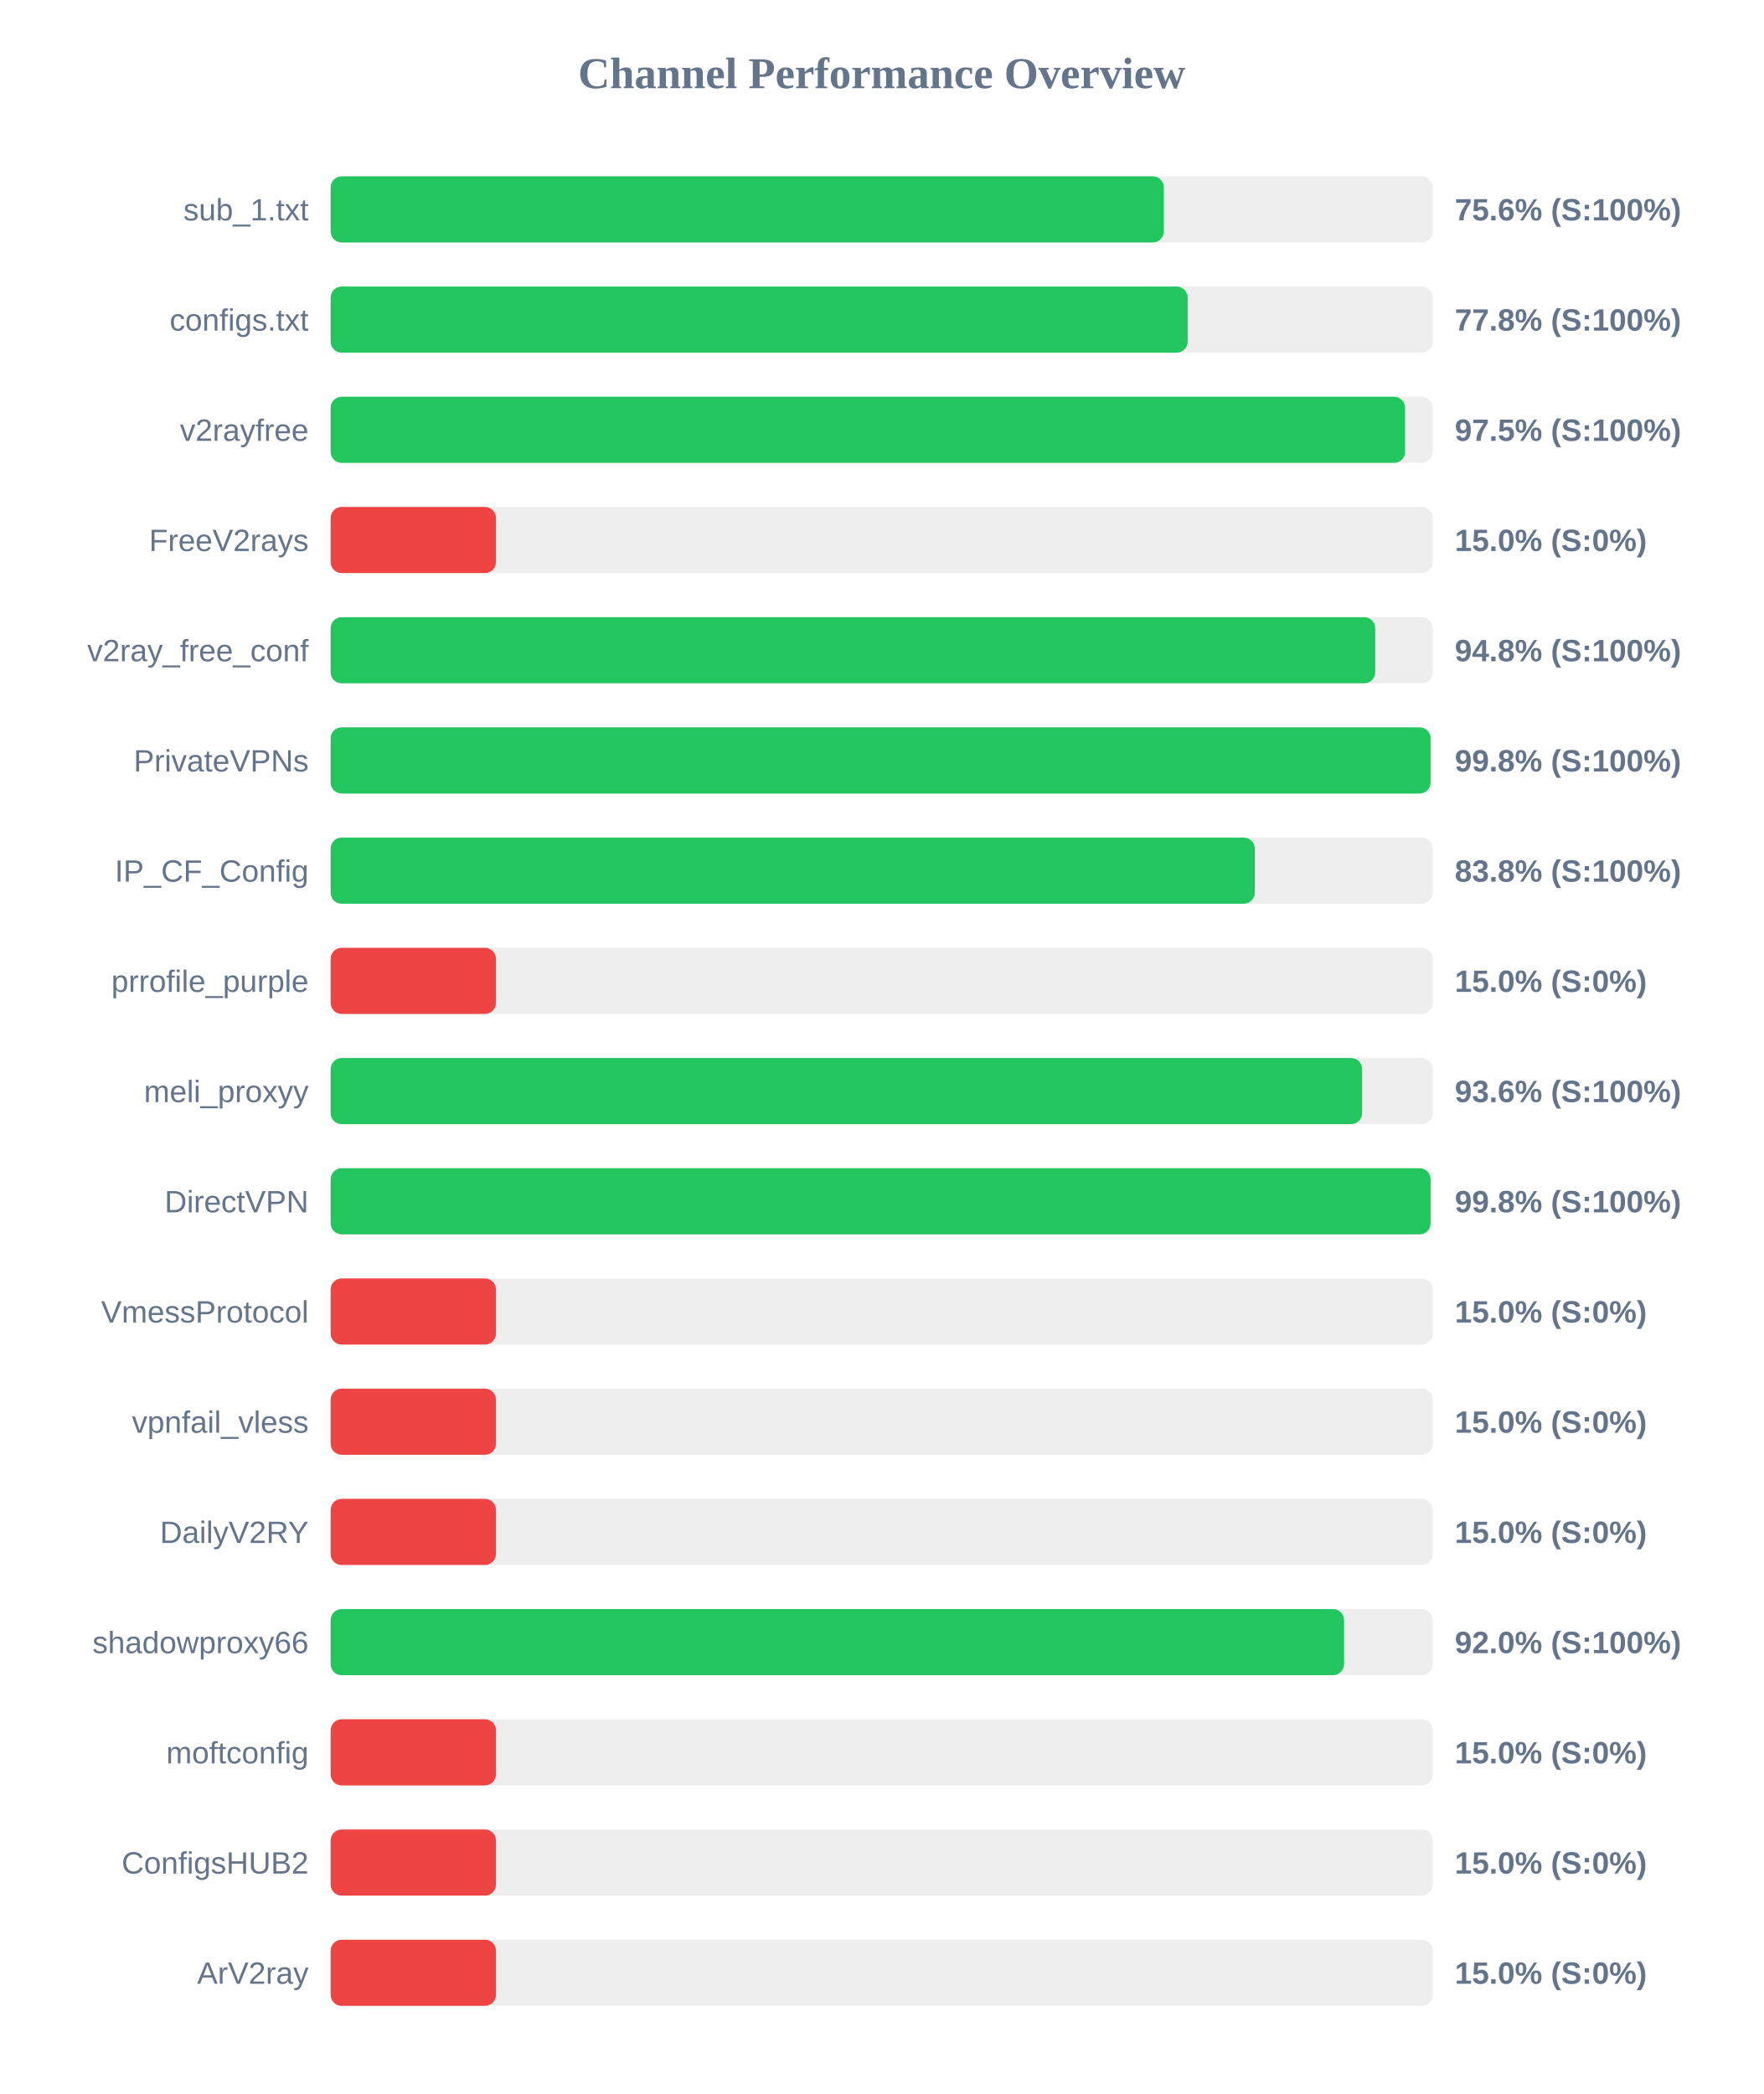
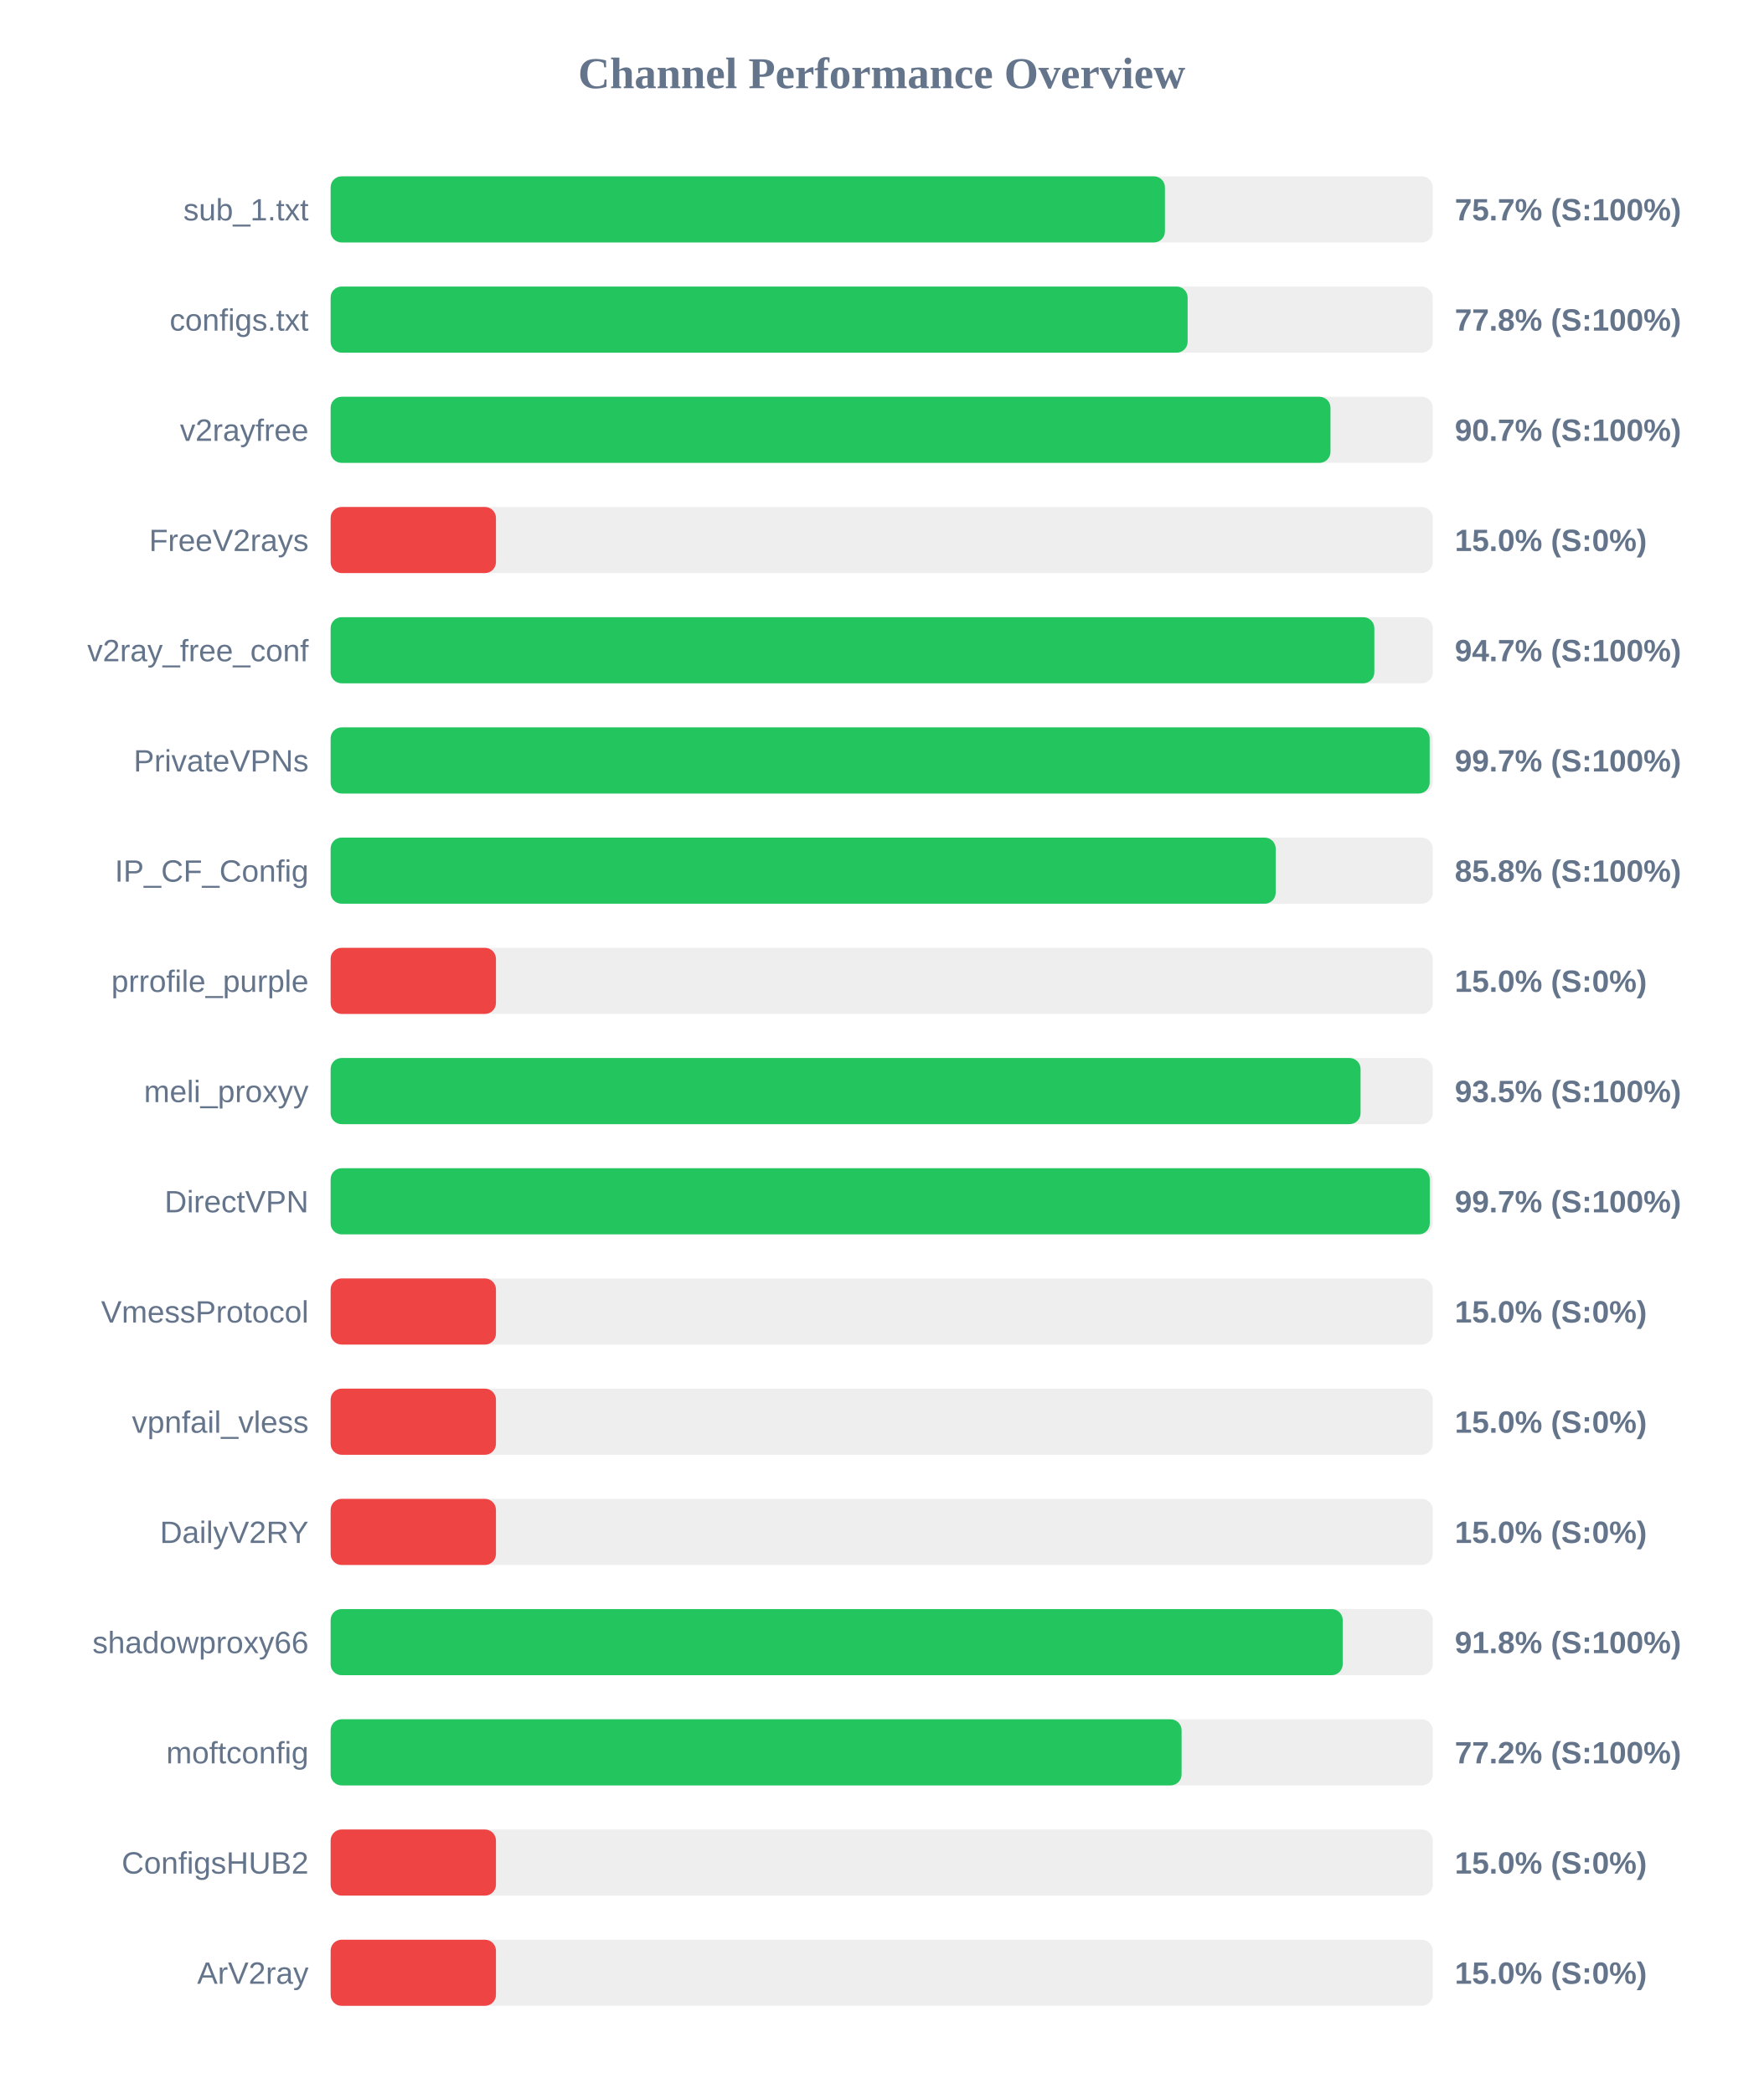
<svg xmlns="http://www.w3.org/2000/svg" width="800" height="950" version="1.1">
  <style>
        .row { font: 14px Arial; fill: #64748b; }
        .score { font: bold 14px Arial; fill: #64748b; }
    </style>
  <text x="400" y="40" text-anchor="middle" font-size="20px" font-weight="bold" fill="#64748b">Channel Performance Overview</text>
  <rect x="150" y="80" width="500" height="30" fill="#eee" rx="5" />
-   <rect x="150" y="80" width="378.0" height="30" fill="#22c55e" rx="5" />
+   <rect x="150" y="80" width="378.5" height="30" fill="#22c55e" rx="5" />
  <text x="140" y="100" text-anchor="end" class="row">sub_1.txt</text>
-   <text x="660" y="100" text-anchor="start" class="score">75.6% (S:100%)</text>
+   <text x="660" y="100" text-anchor="start" class="score">75.7% (S:100%)</text>
  <rect x="150" y="130" width="500" height="30" fill="#eee" rx="5" />
  <rect x="150" y="130" width="388.8" height="30" fill="#22c55e" rx="5" />
  <text x="140" y="150" text-anchor="end" class="row">configs.txt</text>
  <text x="660" y="150" text-anchor="start" class="score">77.8% (S:100%)</text>
  <rect x="150" y="180" width="500" height="30" fill="#eee" rx="5" />
-   <rect x="150" y="180" width="487.45" height="30" fill="#22c55e" rx="5" />
+   <rect x="150" y="180" width="453.6" height="30" fill="#22c55e" rx="5" />
  <text x="140" y="200" text-anchor="end" class="row">v2rayfree</text>
-   <text x="660" y="200" text-anchor="start" class="score">97.5% (S:100%)</text>
+   <text x="660" y="200" text-anchor="start" class="score">90.7% (S:100%)</text>
  <rect x="150" y="230" width="500" height="30" fill="#eee" rx="5" />
  <rect x="150" y="230" width="75.0" height="30" fill="#ef4444" rx="5" />
  <text x="140" y="250" text-anchor="end" class="row">FreeV2rays</text>
  <text x="660" y="250" text-anchor="start" class="score">15.0% (S:0%)</text>
  <rect x="150" y="280" width="500" height="30" fill="#eee" rx="5" />
-   <rect x="150" y="280" width="473.9" height="30" fill="#22c55e" rx="5" />
+   <rect x="150" y="280" width="473.5" height="30" fill="#22c55e" rx="5" />
  <text x="140" y="300" text-anchor="end" class="row">v2ray_free_conf</text>
-   <text x="660" y="300" text-anchor="start" class="score">94.8% (S:100%)</text>
+   <text x="660" y="300" text-anchor="start" class="score">94.7% (S:100%)</text>
  <rect x="150" y="330" width="500" height="30" fill="#eee" rx="5" />
-   <rect x="150" y="330" width="499.0" height="30" fill="#22c55e" rx="5" />
+   <rect x="150" y="330" width="498.6" height="30" fill="#22c55e" rx="5" />
  <text x="140" y="350" text-anchor="end" class="row">PrivateVPNs</text>
-   <text x="660" y="350" text-anchor="start" class="score">99.8% (S:100%)</text>
+   <text x="660" y="350" text-anchor="start" class="score">99.7% (S:100%)</text>
  <rect x="150" y="380" width="500" height="30" fill="#eee" rx="5" />
-   <rect x="150" y="380" width="419.25" height="30" fill="#22c55e" rx="5" />
+   <rect x="150" y="380" width="428.75" height="30" fill="#22c55e" rx="5" />
  <text x="140" y="400" text-anchor="end" class="row">IP_CF_Config</text>
-   <text x="660" y="400" text-anchor="start" class="score">83.8% (S:100%)</text>
+   <text x="660" y="400" text-anchor="start" class="score">85.8% (S:100%)</text>
  <rect x="150" y="430" width="500" height="30" fill="#eee" rx="5" />
  <rect x="150" y="430" width="75.0" height="30" fill="#ef4444" rx="5" />
  <text x="140" y="450" text-anchor="end" class="row">prrofile_purple</text>
  <text x="660" y="450" text-anchor="start" class="score">15.0% (S:0%)</text>
  <rect x="150" y="480" width="500" height="30" fill="#eee" rx="5" />
-   <rect x="150" y="480" width="467.95" height="30" fill="#22c55e" rx="5" />
+   <rect x="150" y="480" width="467.25" height="30" fill="#22c55e" rx="5" />
  <text x="140" y="500" text-anchor="end" class="row">meli_proxyy</text>
-   <text x="660" y="500" text-anchor="start" class="score">93.6% (S:100%)</text>
+   <text x="660" y="500" text-anchor="start" class="score">93.5% (S:100%)</text>
  <rect x="150" y="530" width="500" height="30" fill="#eee" rx="5" />
-   <rect x="150" y="530" width="499.0" height="30" fill="#22c55e" rx="5" />
+   <rect x="150" y="530" width="498.65" height="30" fill="#22c55e" rx="5" />
  <text x="140" y="550" text-anchor="end" class="row">DirectVPN</text>
-   <text x="660" y="550" text-anchor="start" class="score">99.8% (S:100%)</text>
+   <text x="660" y="550" text-anchor="start" class="score">99.7% (S:100%)</text>
  <rect x="150" y="580" width="500" height="30" fill="#eee" rx="5" />
  <rect x="150" y="580" width="75.0" height="30" fill="#ef4444" rx="5" />
  <text x="140" y="600" text-anchor="end" class="row">VmessProtocol</text>
  <text x="660" y="600" text-anchor="start" class="score">15.0% (S:0%)</text>
  <rect x="150" y="630" width="500" height="30" fill="#eee" rx="5" />
  <rect x="150" y="630" width="75.0" height="30" fill="#ef4444" rx="5" />
  <text x="140" y="650" text-anchor="end" class="row">vpnfail_vless</text>
  <text x="660" y="650" text-anchor="start" class="score">15.0% (S:0%)</text>
  <rect x="150" y="680" width="500" height="30" fill="#eee" rx="5" />
  <rect x="150" y="680" width="75.0" height="30" fill="#ef4444" rx="5" />
  <text x="140" y="700" text-anchor="end" class="row">DailyV2RY</text>
  <text x="660" y="700" text-anchor="start" class="score">15.0% (S:0%)</text>
  <rect x="150" y="730" width="500" height="30" fill="#eee" rx="5" />
-   <rect x="150" y="730" width="459.75" height="30" fill="#22c55e" rx="5" />
+   <rect x="150" y="730" width="459.15" height="30" fill="#22c55e" rx="5" />
  <text x="140" y="750" text-anchor="end" class="row">shadowproxy66</text>
-   <text x="660" y="750" text-anchor="start" class="score">92.0% (S:100%)</text>
+   <text x="660" y="750" text-anchor="start" class="score">91.8% (S:100%)</text>
  <rect x="150" y="780" width="500" height="30" fill="#eee" rx="5" />
-   <rect x="150" y="780" width="75.0" height="30" fill="#ef4444" rx="5" />
+   <rect x="150" y="780" width="386.05" height="30" fill="#22c55e" rx="5" />
  <text x="140" y="800" text-anchor="end" class="row">moftconfig</text>
-   <text x="660" y="800" text-anchor="start" class="score">15.0% (S:0%)</text>
+   <text x="660" y="800" text-anchor="start" class="score">77.2% (S:100%)</text>
  <rect x="150" y="830" width="500" height="30" fill="#eee" rx="5" />
  <rect x="150" y="830" width="75.0" height="30" fill="#ef4444" rx="5" />
  <text x="140" y="850" text-anchor="end" class="row">ConfigsHUB2</text>
  <text x="660" y="850" text-anchor="start" class="score">15.0% (S:0%)</text>
  <rect x="150" y="880" width="500" height="30" fill="#eee" rx="5" />
  <rect x="150" y="880" width="75.0" height="30" fill="#ef4444" rx="5" />
  <text x="140" y="900" text-anchor="end" class="row">ArV2ray</text>
  <text x="660" y="900" text-anchor="start" class="score">15.0% (S:0%)</text>
</svg>
